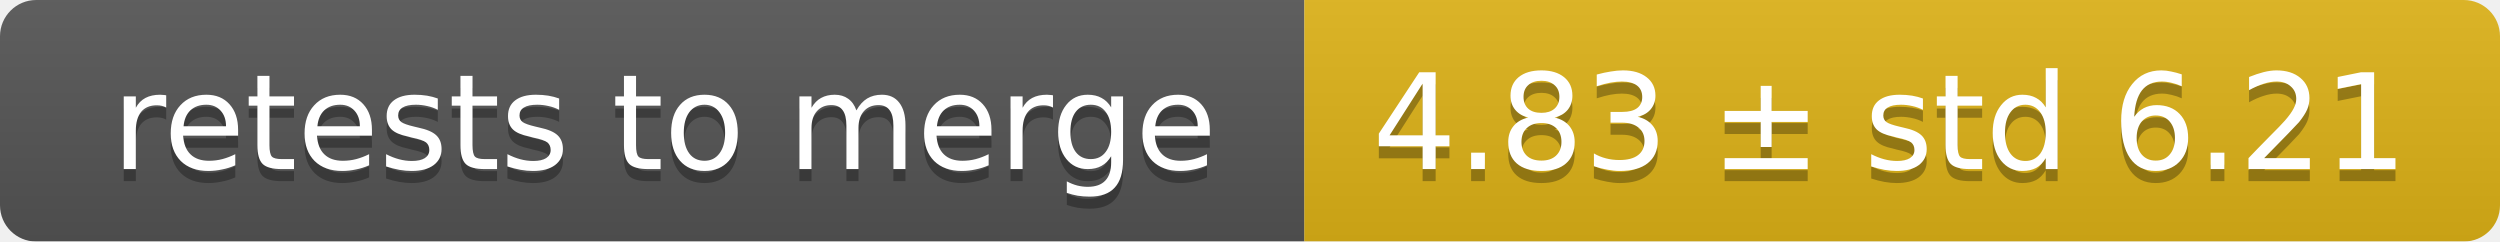
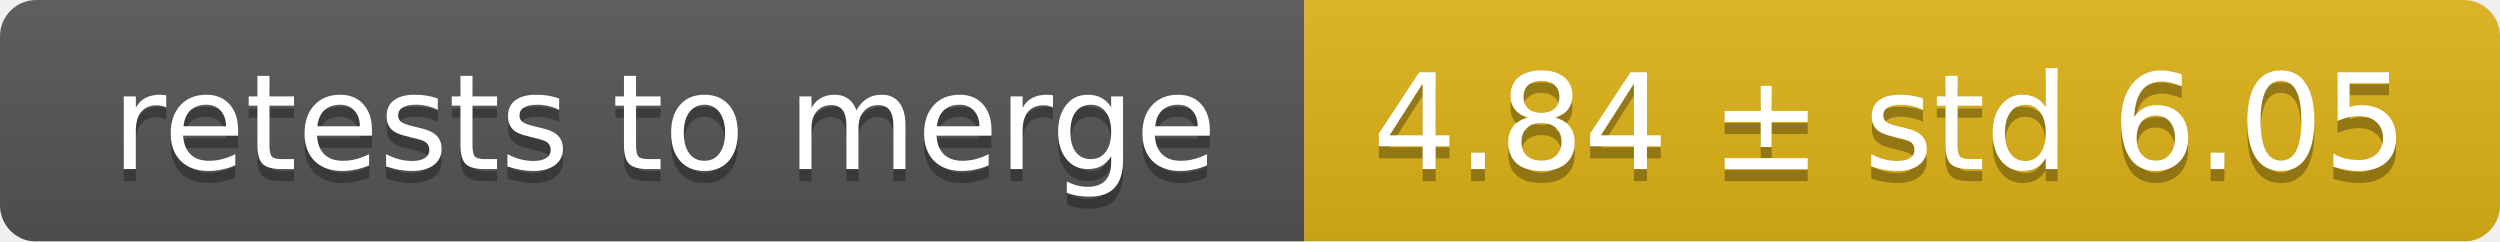
<svg xmlns="http://www.w3.org/2000/svg" width="207" height="20">
  <linearGradient id="smooth" x2="0" y2="100%">
    <stop offset="0" stop-color="#bbb" stop-opacity=".1" />
    <stop offset="1" stop-opacity=".1" />
  </linearGradient>
  <mask id="round">
    <rect width="207" height="20" rx="3" fill="#fff" />
  </mask>
  <g mask="url(#round)">
    <rect width="108" height="20" fill="#555" />
    <rect x="108" width="99" height="20" fill="#dfb317" />
    <rect width="207" height="20" fill="url(#smooth)" />
  </g>
  <g fill="#fff" text-anchor="middle" font-family="DejaVu Sans,Verdana,Geneva,sans-serif" font-size="11">
    <text x="55" y="15" fill="#010101" fill-opacity=".3">retests to merge</text>
    <text x="55" y="14">retests to merge</text>
-     <text x="156.5" y="15" fill="#010101" fill-opacity=".3">4.83 ± std 6.21</text>
-     <text x="156.5" y="14">4.83 ± std 6.21</text>
+     <text x="156.5" y="15" fill="#010101" fill-opacity=".3">4.84 ± std 6.05</text>
+     <text x="156.5" y="14">4.84 ± std 6.05</text>
  </g>
</svg>
